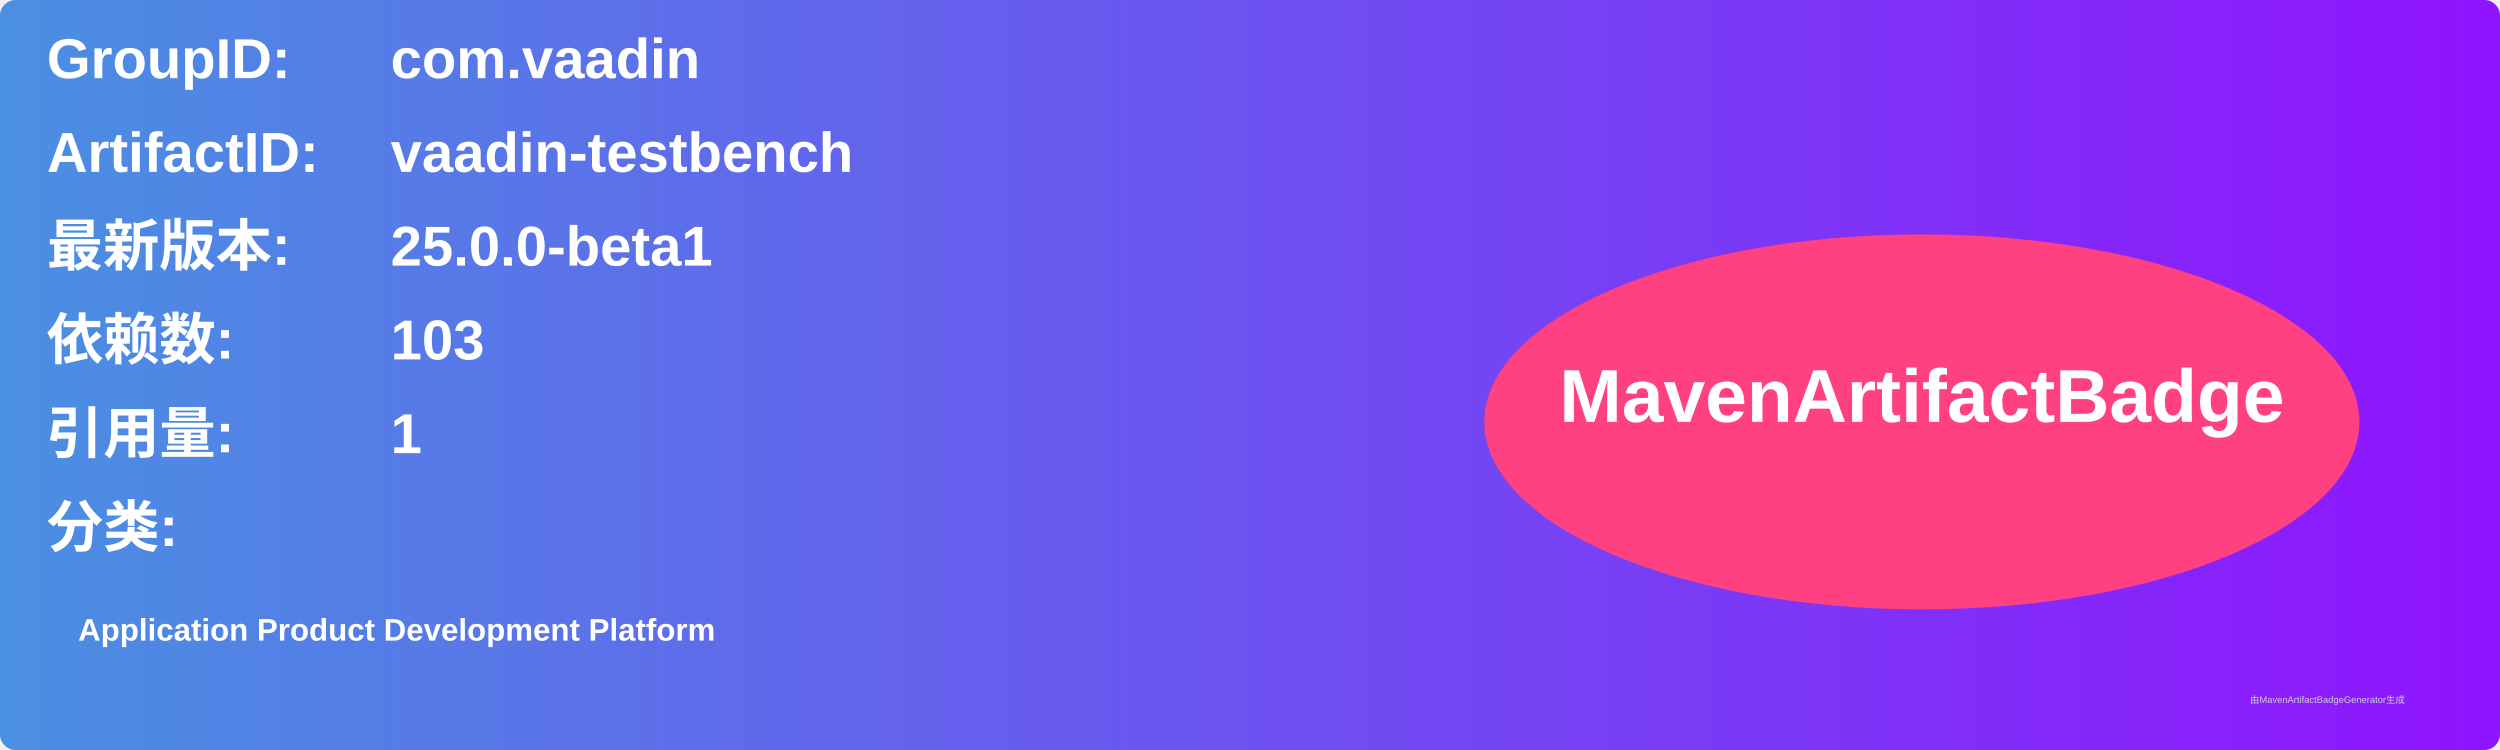
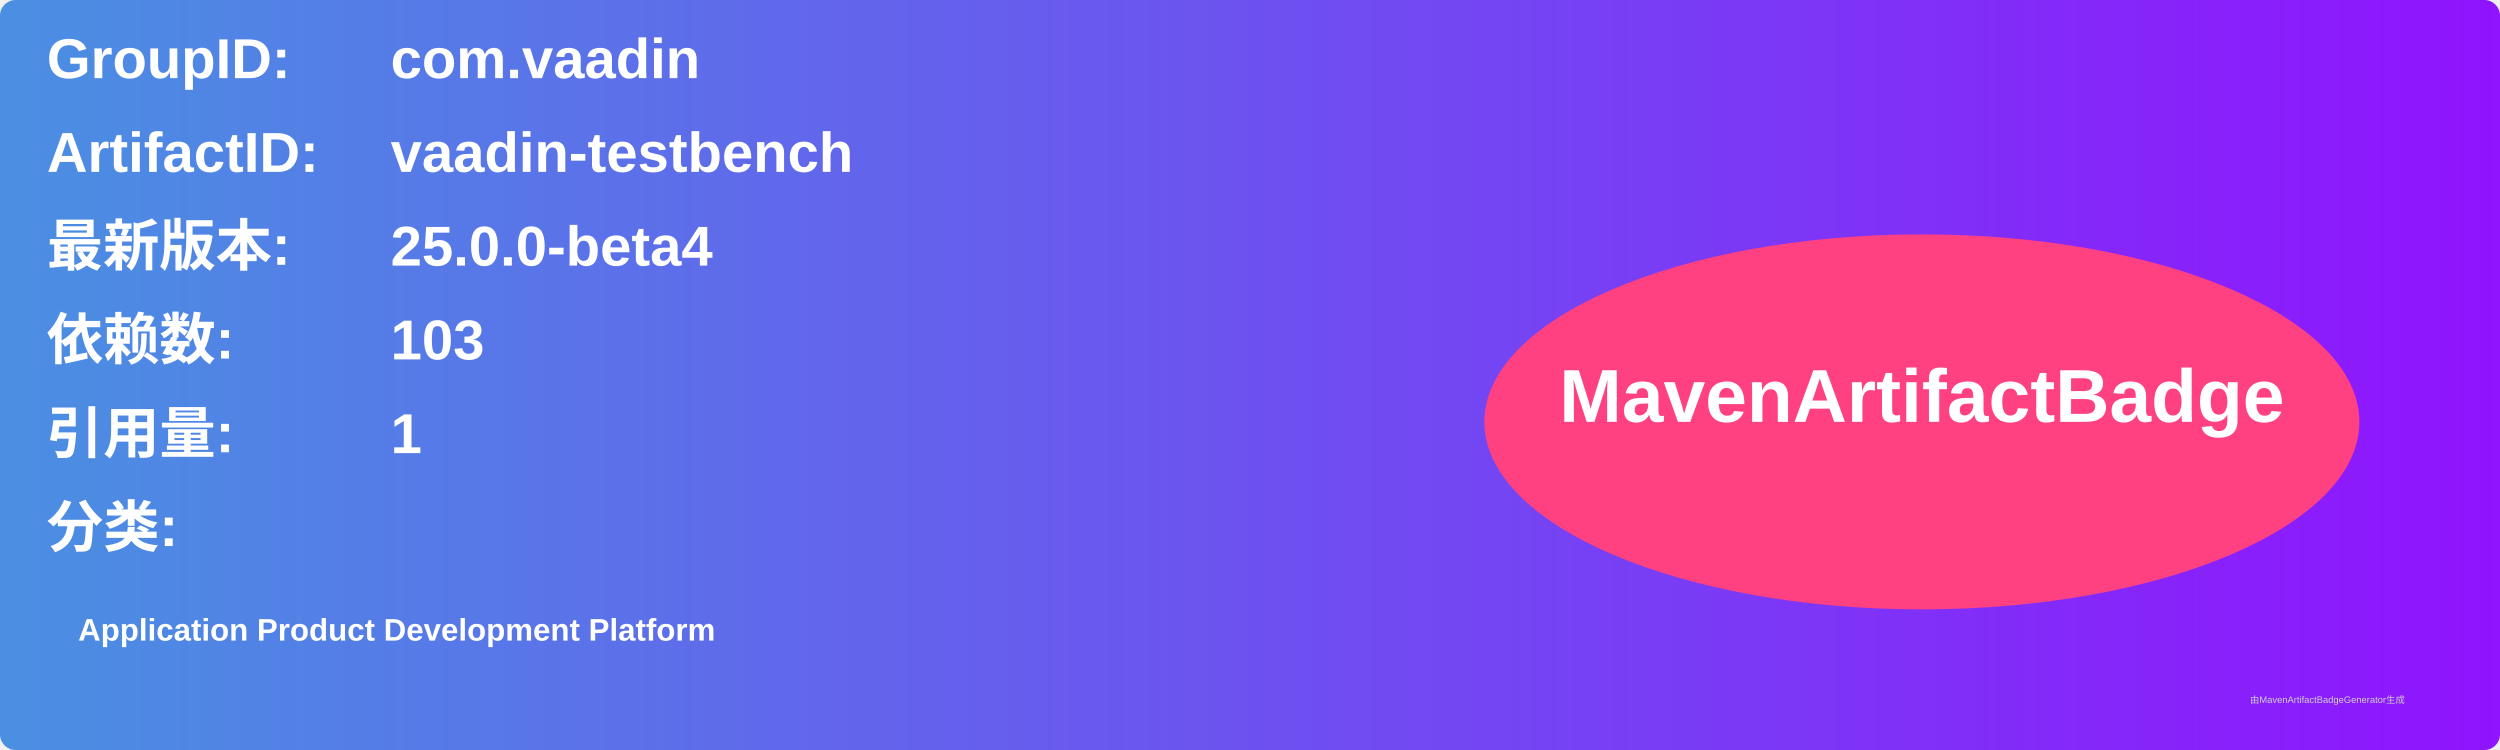
<svg xmlns="http://www.w3.org/2000/svg" width="800" height="240" viewBox="0 0 800 240">
  <linearGradient id="grad" x1="0%" y1="0%" x2="100%" y2="0%">
    <stop offset="0%" stop-color="#4a90e2" />
    <stop offset="100%" stop-color="#9013fe" />
  </linearGradient>
  <rect width="100%" height="100%" rx="5" ry="5" fill="url(#grad)" />
  <g transform="translate(15, 15)">
    <text x="0" y="10" font-family="Arial" font-size="18" fill="white" font-weight="bold" width="260">GroupID:</text>
    <text x="110" y="10" font-family="Arial" font-size="18" fill="white" font-weight="bold" width="460">com.vaadin</text>
    <text x="0" y="40" font-family="Arial" font-size="18" fill="white" font-weight="bold" width="260">ArtifactID:</text>
    <text x="110" y="40" font-family="Arial" font-size="18" fill="white" font-weight="bold" width="460">vaadin-testbench</text>
    <text x="0" y="70" font-family="Arial" font-size="18" fill="white" font-weight="bold">最新版本:</text>
    <text x="110" y="70" font-family="Arial" font-size="18" fill="white" font-weight="bold">
-       <tspan font-weight="bold">25.0.0-beta1</tspan>
+       <tspan font-weight="bold">25.0.0-beta4</tspan>
    </text>
    <text x="0" y="100" font-family="Arial" font-size="18" fill="white" font-weight="bold">依赖数: </text>
    <text x="110" y="100" font-family="Arial" font-size="18" fill="white">
      <tspan font-weight="bold">103</tspan>
    </text>
    <text x="0" y="130" font-family="Arial" font-size="18" fill="white" font-weight="bold">引用量: </text>
    <text x="110" y="130" font-family="Arial" font-size="18" fill="white">
      <tspan font-weight="bold">1</tspan>
    </text>
    <text x="0" y="160" font-family="Arial" font-size="18" fill="white" font-weight="bold">分类:</text>
    <text x="10" y="190" font-family="Arial" font-size="10" fill="white">
      <tspan font-weight="bold">Application Product Development Platform</tspan>
    </text>
    <ellipse cx="600" cy="120" rx="140" ry="60" fill="#ff4081" />
    <text x="600" y="120" text-anchor="middle" font-family="Arial" font-size="24" fill="white" font-weight="bold">MavenArtifactBadge</text>
  </g>
  <text x="720" y="225" font-family="Arial" font-size="3" fill="#d0d0d0">由MavenArtifactBadgeGenerator生成</text>
</svg>
